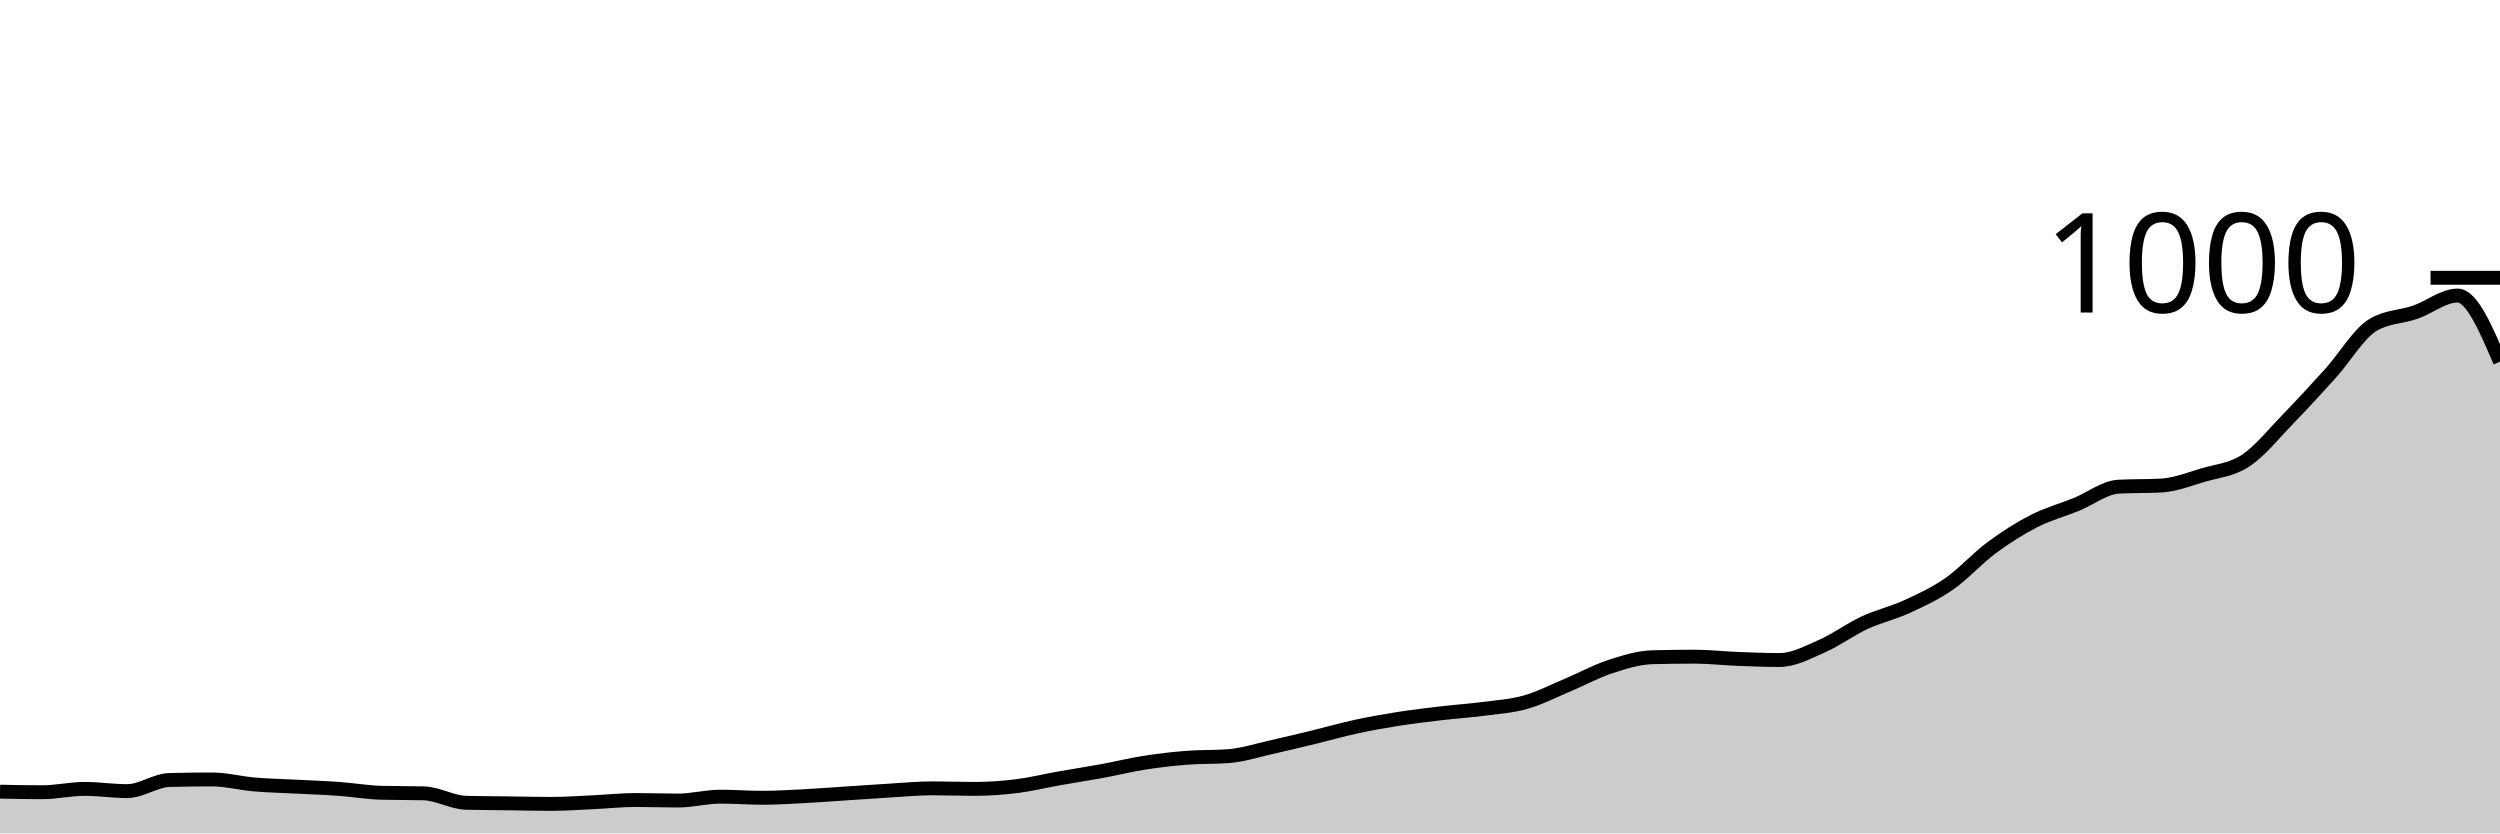
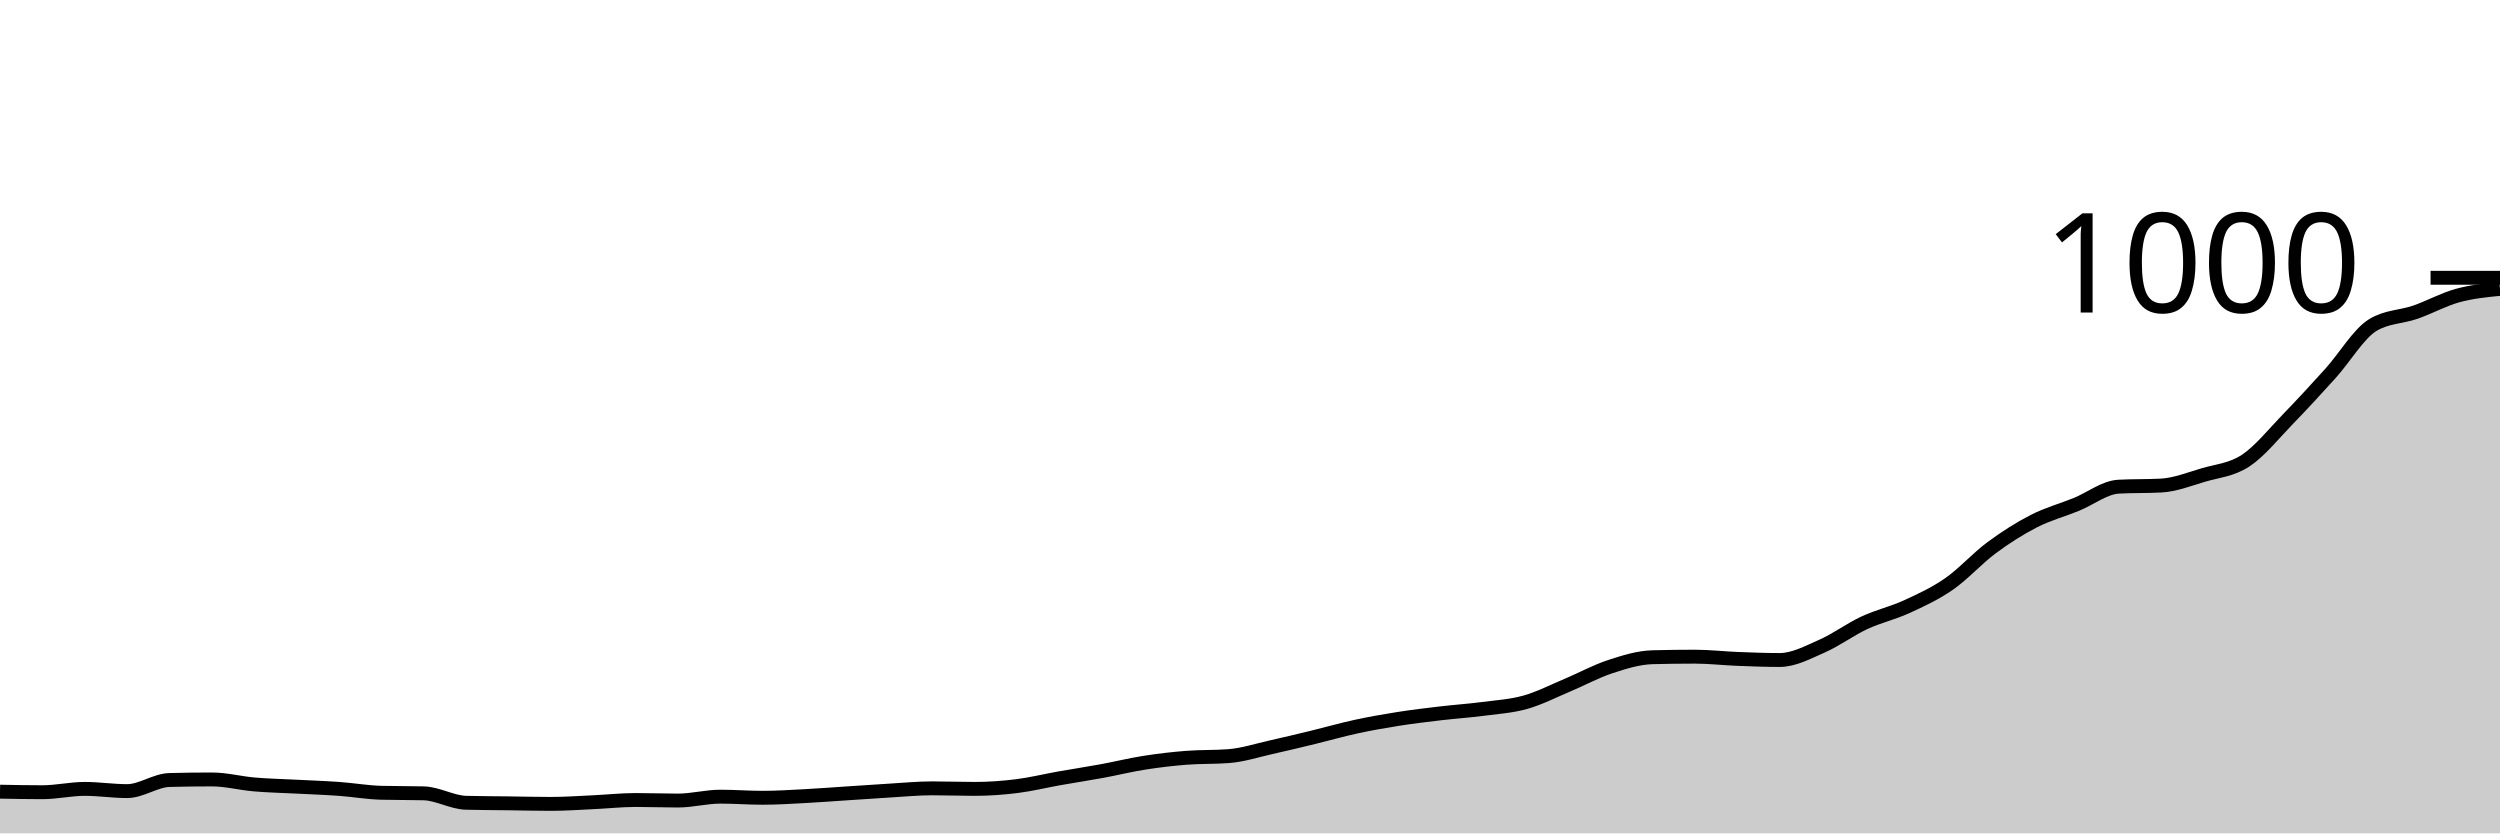
<svg xmlns="http://www.w3.org/2000/svg" viewBox="0 0 180 60">
  <g transform="translate(0,20)">
-     <path class="area" fill="rgba(0, 0, 0, 0.2)" d="M0,37C1.017,37.02,2.034,37.04,3.051,37.04C4.068,37.04,5.085,36.8,6.102,36.8C7.119,36.8,8.136,36.96,9.153,36.96C10.169,36.96,11.186,36.187,12.203,36.16C13.22,36.133,14.237,36.12,15.254,36.12C16.271,36.12,17.288,36.393,18.305,36.48C19.322,36.567,20.339,36.587,21.356,36.64C22.373,36.693,23.39,36.727,24.407,36.8C25.424,36.873,26.441,37.053,27.458,37.08C28.475,37.107,29.492,37.093,30.508,37.12C31.525,37.147,32.542,37.773,33.559,37.8C34.576,37.827,35.593,37.827,36.61,37.84C37.627,37.853,38.644,37.88,39.661,37.88C40.678,37.88,41.695,37.807,42.712,37.76C43.729,37.713,44.746,37.6,45.763,37.6C46.78,37.6,47.797,37.64,48.814,37.64C49.831,37.64,50.847,37.36,51.864,37.36C52.881,37.36,53.898,37.44,54.915,37.44C55.932,37.44,56.949,37.373,57.966,37.32C58.983,37.267,60,37.187,61.017,37.12C62.034,37.053,63.051,36.98,64.068,36.92C65.085,36.86,66.102,36.76,67.119,36.76C68.136,36.76,69.153,36.8,70.169,36.8C71.186,36.8,72.203,36.727,73.22,36.6C74.237,36.473,75.254,36.22,76.271,36.04C77.288,35.86,78.305,35.707,79.322,35.52C80.339,35.333,81.356,35.08,82.373,34.92C83.39,34.76,84.407,34.64,85.424,34.56C86.441,34.48,87.458,34.52,88.475,34.44C89.492,34.36,90.508,34.027,91.525,33.8C92.542,33.573,93.559,33.327,94.576,33.08C95.593,32.833,96.61,32.54,97.627,32.32C98.644,32.1,99.661,31.92,100.678,31.76C101.695,31.6,102.712,31.48,103.729,31.36C104.746,31.24,105.763,31.173,106.78,31.04C107.797,30.907,108.814,30.847,109.831,30.56C110.847,30.273,111.864,29.747,112.881,29.32C113.898,28.893,114.915,28.333,115.932,28C116.949,27.667,117.966,27.347,118.983,27.32C120,27.293,121.017,27.28,122.034,27.28C123.051,27.28,124.068,27.4,125.085,27.44C126.102,27.48,127.119,27.52,128.136,27.52C129.153,27.52,130.169,26.967,131.186,26.52C132.203,26.073,133.22,25.313,134.237,24.84C135.254,24.367,136.271,24.147,137.288,23.68C138.305,23.213,139.322,22.747,140.339,22.04C141.356,21.333,142.373,20.193,143.39,19.44C144.407,18.687,145.424,18.04,146.441,17.52C147.458,17,148.475,16.733,149.492,16.32C150.508,15.907,151.525,15.093,152.542,15.04C153.559,14.987,154.576,15.013,155.593,14.96C156.61,14.907,157.627,14.5,158.644,14.2C159.661,13.9,160.678,13.833,161.695,13.16C162.712,12.487,163.729,11.207,164.746,10.16C165.763,9.113,166.78,8.007,167.797,6.88C168.814,5.753,169.831,4.013,170.847,3.4C171.864,2.787,172.881,2.833,173.898,2.48C174.915,2.127,175.932,1.28,176.949,1.28C177.966,1.28,178.983,3.66,180,6.04L180,40C178.983,40,177.966,40,176.949,40C175.932,40,174.915,40,173.898,40C172.881,40,171.864,40,170.847,40C169.831,40,168.814,40,167.797,40C166.78,40,165.763,40,164.746,40C163.729,40,162.712,40,161.695,40C160.678,40,159.661,40,158.644,40C157.627,40,156.61,40,155.593,40C154.576,40,153.559,40,152.542,40C151.525,40,150.508,40,149.492,40C148.475,40,147.458,40,146.441,40C145.424,40,144.407,40,143.39,40C142.373,40,141.356,40,140.339,40C139.322,40,138.305,40,137.288,40C136.271,40,135.254,40,134.237,40C133.22,40,132.203,40,131.186,40C130.169,40,129.153,40,128.136,40C127.119,40,126.102,40,125.085,40C124.068,40,123.051,40,122.034,40C121.017,40,120,40,118.983,40C117.966,40,116.949,40,115.932,40C114.915,40,113.898,40,112.881,40C111.864,40,110.847,40,109.831,40C108.814,40,107.797,40,106.78,40C105.763,40,104.746,40,103.729,40C102.712,40,101.695,40,100.678,40C99.661,40,98.644,40,97.627,40C96.61,40,95.593,40,94.576,40C93.559,40,92.542,40,91.525,40C90.508,40,89.492,40,88.475,40C87.458,40,86.441,40,85.424,40C84.407,40,83.39,40,82.373,40C81.356,40,80.339,40,79.322,40C78.305,40,77.288,40,76.271,40C75.254,40,74.237,40,73.22,40C72.203,40,71.186,40,70.169,40C69.153,40,68.136,40,67.119,40C66.102,40,65.085,40,64.068,40C63.051,40,62.034,40,61.017,40C60,40,58.983,40,57.966,40C56.949,40,55.932,40,54.915,40C53.898,40,52.881,40,51.864,40C50.847,40,49.831,40,48.814,40C47.797,40,46.78,40,45.763,40C44.746,40,43.729,40,42.712,40C41.695,40,40.678,40,39.661,40C38.644,40,37.627,40,36.61,40C35.593,40,34.576,40,33.559,40C32.542,40,31.525,40,30.508,40C29.492,40,28.475,40,27.458,40C26.441,40,25.424,40,24.407,40C23.39,40,22.373,40,21.356,40C20.339,40,19.322,40,18.305,40C17.288,40,16.271,40,15.254,40C14.237,40,13.22,40,12.203,40C11.186,40,10.169,40,9.153,40C8.136,40,7.119,40,6.102,40C5.085,40,4.068,40,3.051,40C2.034,40,1.017,40,0,40Z" />
-     <path class="line" stroke="black" fill="none" d="M0,37C1.017,37.02,2.034,37.04,3.051,37.04C4.068,37.04,5.085,36.8,6.102,36.8C7.119,36.8,8.136,36.96,9.153,36.96C10.169,36.96,11.186,36.187,12.203,36.16C13.22,36.133,14.237,36.12,15.254,36.12C16.271,36.12,17.288,36.393,18.305,36.48C19.322,36.567,20.339,36.587,21.356,36.64C22.373,36.693,23.39,36.727,24.407,36.8C25.424,36.873,26.441,37.053,27.458,37.08C28.475,37.107,29.492,37.093,30.508,37.12C31.525,37.147,32.542,37.773,33.559,37.8C34.576,37.827,35.593,37.827,36.61,37.84C37.627,37.853,38.644,37.88,39.661,37.88C40.678,37.88,41.695,37.807,42.712,37.76C43.729,37.713,44.746,37.6,45.763,37.6C46.78,37.6,47.797,37.64,48.814,37.64C49.831,37.64,50.847,37.36,51.864,37.36C52.881,37.36,53.898,37.44,54.915,37.44C55.932,37.44,56.949,37.373,57.966,37.32C58.983,37.267,60,37.187,61.017,37.12C62.034,37.053,63.051,36.98,64.068,36.92C65.085,36.86,66.102,36.76,67.119,36.76C68.136,36.76,69.153,36.8,70.169,36.8C71.186,36.8,72.203,36.727,73.22,36.6C74.237,36.473,75.254,36.22,76.271,36.04C77.288,35.86,78.305,35.707,79.322,35.52C80.339,35.333,81.356,35.08,82.373,34.92C83.39,34.76,84.407,34.64,85.424,34.56C86.441,34.48,87.458,34.52,88.475,34.44C89.492,34.36,90.508,34.027,91.525,33.8C92.542,33.573,93.559,33.327,94.576,33.08C95.593,32.833,96.61,32.54,97.627,32.32C98.644,32.1,99.661,31.92,100.678,31.76C101.695,31.6,102.712,31.48,103.729,31.36C104.746,31.24,105.763,31.173,106.78,31.04C107.797,30.907,108.814,30.847,109.831,30.56C110.847,30.273,111.864,29.747,112.881,29.32C113.898,28.893,114.915,28.333,115.932,28C116.949,27.667,117.966,27.347,118.983,27.32C120,27.293,121.017,27.28,122.034,27.28C123.051,27.28,124.068,27.4,125.085,27.44C126.102,27.48,127.119,27.52,128.136,27.52C129.153,27.52,130.169,26.967,131.186,26.52C132.203,26.073,133.22,25.313,134.237,24.84C135.254,24.367,136.271,24.147,137.288,23.68C138.305,23.213,139.322,22.747,140.339,22.04C141.356,21.333,142.373,20.193,143.39,19.44C144.407,18.687,145.424,18.04,146.441,17.52C147.458,17,148.475,16.733,149.492,16.32C150.508,15.907,151.525,15.093,152.542,15.04C153.559,14.987,154.576,15.013,155.593,14.96C156.61,14.907,157.627,14.5,158.644,14.2C159.661,13.9,160.678,13.833,161.695,13.16C162.712,12.487,163.729,11.207,164.746,10.16C165.763,9.113,166.78,8.007,167.797,6.88C168.814,5.753,169.831,4.013,170.847,3.4C171.864,2.787,172.881,2.833,173.898,2.48C174.915,2.127,175.932,1.28,176.949,1.28C177.966,1.28,178.983,3.66,180,6.04" />
+     <path class="area" fill="rgba(0, 0, 0, 0.2)" d="M0,37C1.017,37.02,2.034,37.04,3.051,37.04C4.068,37.04,5.085,36.8,6.102,36.8C7.119,36.8,8.136,36.96,9.153,36.96C10.169,36.96,11.186,36.187,12.203,36.16C13.22,36.133,14.237,36.12,15.254,36.12C16.271,36.12,17.288,36.393,18.305,36.48C19.322,36.567,20.339,36.587,21.356,36.64C22.373,36.693,23.39,36.727,24.407,36.8C25.424,36.873,26.441,37.053,27.458,37.08C28.475,37.107,29.492,37.093,30.508,37.12C31.525,37.147,32.542,37.773,33.559,37.8C34.576,37.827,35.593,37.827,36.61,37.84C37.627,37.853,38.644,37.88,39.661,37.88C40.678,37.88,41.695,37.807,42.712,37.76C43.729,37.713,44.746,37.6,45.763,37.6C46.78,37.6,47.797,37.64,48.814,37.64C49.831,37.64,50.847,37.36,51.864,37.36C52.881,37.36,53.898,37.44,54.915,37.44C55.932,37.44,56.949,37.373,57.966,37.32C58.983,37.267,60,37.187,61.017,37.12C62.034,37.053,63.051,36.98,64.068,36.92C65.085,36.86,66.102,36.76,67.119,36.76C68.136,36.76,69.153,36.8,70.169,36.8C71.186,36.8,72.203,36.727,73.22,36.6C74.237,36.473,75.254,36.22,76.271,36.04C77.288,35.86,78.305,35.707,79.322,35.52C80.339,35.333,81.356,35.08,82.373,34.92C83.39,34.76,84.407,34.64,85.424,34.56C86.441,34.48,87.458,34.52,88.475,34.44C89.492,34.36,90.508,34.027,91.525,33.8C92.542,33.573,93.559,33.327,94.576,33.08C95.593,32.833,96.61,32.54,97.627,32.32C98.644,32.1,99.661,31.92,100.678,31.76C101.695,31.6,102.712,31.48,103.729,31.36C104.746,31.24,105.763,31.173,106.78,31.04C107.797,30.907,108.814,30.847,109.831,30.56C110.847,30.273,111.864,29.747,112.881,29.32C113.898,28.893,114.915,28.333,115.932,28C116.949,27.667,117.966,27.347,118.983,27.32C120,27.293,121.017,27.28,122.034,27.28C123.051,27.28,124.068,27.4,125.085,27.44C126.102,27.48,127.119,27.52,128.136,27.52C129.153,27.52,130.169,26.967,131.186,26.52C132.203,26.073,133.22,25.313,134.237,24.84C135.254,24.367,136.271,24.147,137.288,23.68C138.305,23.213,139.322,22.747,140.339,22.04C141.356,21.333,142.373,20.193,143.39,19.44C144.407,18.687,145.424,18.04,146.441,17.52C147.458,17,148.475,16.733,149.492,16.32C150.508,15.907,151.525,15.093,152.542,15.04C153.559,14.987,154.576,15.013,155.593,14.96C156.61,14.907,157.627,14.5,158.644,14.2C159.661,13.9,160.678,13.833,161.695,13.16C162.712,12.487,163.729,11.207,164.746,10.16C165.763,9.113,166.78,8.007,167.797,6.88C168.814,5.753,169.831,4.013,170.847,3.4C171.864,2.787,172.881,2.833,173.898,2.48C174.915,2.127,175.932,1.56,176.949,1.28C177.966,1,178.983,0.9,180,0.8L180,40C178.983,40,177.966,40,176.949,40C175.932,40,174.915,40,173.898,40C172.881,40,171.864,40,170.847,40C169.831,40,168.814,40,167.797,40C166.78,40,165.763,40,164.746,40C163.729,40,162.712,40,161.695,40C160.678,40,159.661,40,158.644,40C157.627,40,156.61,40,155.593,40C154.576,40,153.559,40,152.542,40C151.525,40,150.508,40,149.492,40C148.475,40,147.458,40,146.441,40C145.424,40,144.407,40,143.39,40C142.373,40,141.356,40,140.339,40C139.322,40,138.305,40,137.288,40C136.271,40,135.254,40,134.237,40C133.22,40,132.203,40,131.186,40C130.169,40,129.153,40,128.136,40C127.119,40,126.102,40,125.085,40C124.068,40,123.051,40,122.034,40C121.017,40,120,40,118.983,40C117.966,40,116.949,40,115.932,40C114.915,40,113.898,40,112.881,40C111.864,40,110.847,40,109.831,40C108.814,40,107.797,40,106.78,40C105.763,40,104.746,40,103.729,40C102.712,40,101.695,40,100.678,40C99.661,40,98.644,40,97.627,40C96.61,40,95.593,40,94.576,40C93.559,40,92.542,40,91.525,40C90.508,40,89.492,40,88.475,40C87.458,40,86.441,40,85.424,40C84.407,40,83.39,40,82.373,40C81.356,40,80.339,40,79.322,40C78.305,40,77.288,40,76.271,40C75.254,40,74.237,40,73.22,40C72.203,40,71.186,40,70.169,40C69.153,40,68.136,40,67.119,40C66.102,40,65.085,40,64.068,40C63.051,40,62.034,40,61.017,40C60,40,58.983,40,57.966,40C56.949,40,55.932,40,54.915,40C53.898,40,52.881,40,51.864,40C50.847,40,49.831,40,48.814,40C47.797,40,46.78,40,45.763,40C44.746,40,43.729,40,42.712,40C41.695,40,40.678,40,39.661,40C38.644,40,37.627,40,36.61,40C35.593,40,34.576,40,33.559,40C32.542,40,31.525,40,30.508,40C29.492,40,28.475,40,27.458,40C26.441,40,25.424,40,24.407,40C23.39,40,22.373,40,21.356,40C20.339,40,19.322,40,18.305,40C17.288,40,16.271,40,15.254,40C14.237,40,13.22,40,12.203,40C11.186,40,10.169,40,9.153,40C8.136,40,7.119,40,6.102,40C5.085,40,4.068,40,3.051,40C2.034,40,1.017,40,0,40Z" />
+     <path class="line" stroke="black" fill="none" d="M0,37C1.017,37.02,2.034,37.04,3.051,37.04C4.068,37.04,5.085,36.8,6.102,36.8C7.119,36.8,8.136,36.96,9.153,36.96C10.169,36.96,11.186,36.187,12.203,36.16C13.22,36.133,14.237,36.12,15.254,36.12C16.271,36.12,17.288,36.393,18.305,36.48C19.322,36.567,20.339,36.587,21.356,36.64C22.373,36.693,23.39,36.727,24.407,36.8C25.424,36.873,26.441,37.053,27.458,37.08C28.475,37.107,29.492,37.093,30.508,37.12C31.525,37.147,32.542,37.773,33.559,37.8C34.576,37.827,35.593,37.827,36.61,37.84C37.627,37.853,38.644,37.88,39.661,37.88C40.678,37.88,41.695,37.807,42.712,37.76C43.729,37.713,44.746,37.6,45.763,37.6C46.78,37.6,47.797,37.64,48.814,37.64C49.831,37.64,50.847,37.36,51.864,37.36C52.881,37.36,53.898,37.44,54.915,37.44C55.932,37.44,56.949,37.373,57.966,37.32C58.983,37.267,60,37.187,61.017,37.12C62.034,37.053,63.051,36.98,64.068,36.92C65.085,36.86,66.102,36.76,67.119,36.76C68.136,36.76,69.153,36.8,70.169,36.8C71.186,36.8,72.203,36.727,73.22,36.6C74.237,36.473,75.254,36.22,76.271,36.04C77.288,35.86,78.305,35.707,79.322,35.52C80.339,35.333,81.356,35.08,82.373,34.92C83.39,34.76,84.407,34.64,85.424,34.56C86.441,34.48,87.458,34.52,88.475,34.44C89.492,34.36,90.508,34.027,91.525,33.8C92.542,33.573,93.559,33.327,94.576,33.08C95.593,32.833,96.61,32.54,97.627,32.32C98.644,32.1,99.661,31.92,100.678,31.76C101.695,31.6,102.712,31.48,103.729,31.36C104.746,31.24,105.763,31.173,106.78,31.04C107.797,30.907,108.814,30.847,109.831,30.56C110.847,30.273,111.864,29.747,112.881,29.32C113.898,28.893,114.915,28.333,115.932,28C116.949,27.667,117.966,27.347,118.983,27.32C120,27.293,121.017,27.28,122.034,27.28C123.051,27.28,124.068,27.4,125.085,27.44C126.102,27.48,127.119,27.52,128.136,27.52C129.153,27.52,130.169,26.967,131.186,26.52C132.203,26.073,133.22,25.313,134.237,24.84C135.254,24.367,136.271,24.147,137.288,23.68C138.305,23.213,139.322,22.747,140.339,22.04C141.356,21.333,142.373,20.193,143.39,19.44C144.407,18.687,145.424,18.04,146.441,17.52C147.458,17,148.475,16.733,149.492,16.32C150.508,15.907,151.525,15.093,152.542,15.04C153.559,14.987,154.576,15.013,155.593,14.96C156.61,14.907,157.627,14.5,158.644,14.2C159.661,13.9,160.678,13.833,161.695,13.16C162.712,12.487,163.729,11.207,164.746,10.16C165.763,9.113,166.78,8.007,167.797,6.88C168.814,5.753,169.831,4.013,170.847,3.4C171.864,2.787,172.881,2.833,173.898,2.48C174.915,2.127,175.932,1.56,176.949,1.28C177.966,1,178.983,0.9,180,0.8" />
    <path class="axis-ceiling" stroke-width="1" stroke="black" fill="none" d="M175,0L180,0" />
    <text class="axis-ceiling-label" font-family="sans-serif" text-anchor="end" font-size="10px" x="170" y="2.5">1000</text>
  </g>
</svg>
